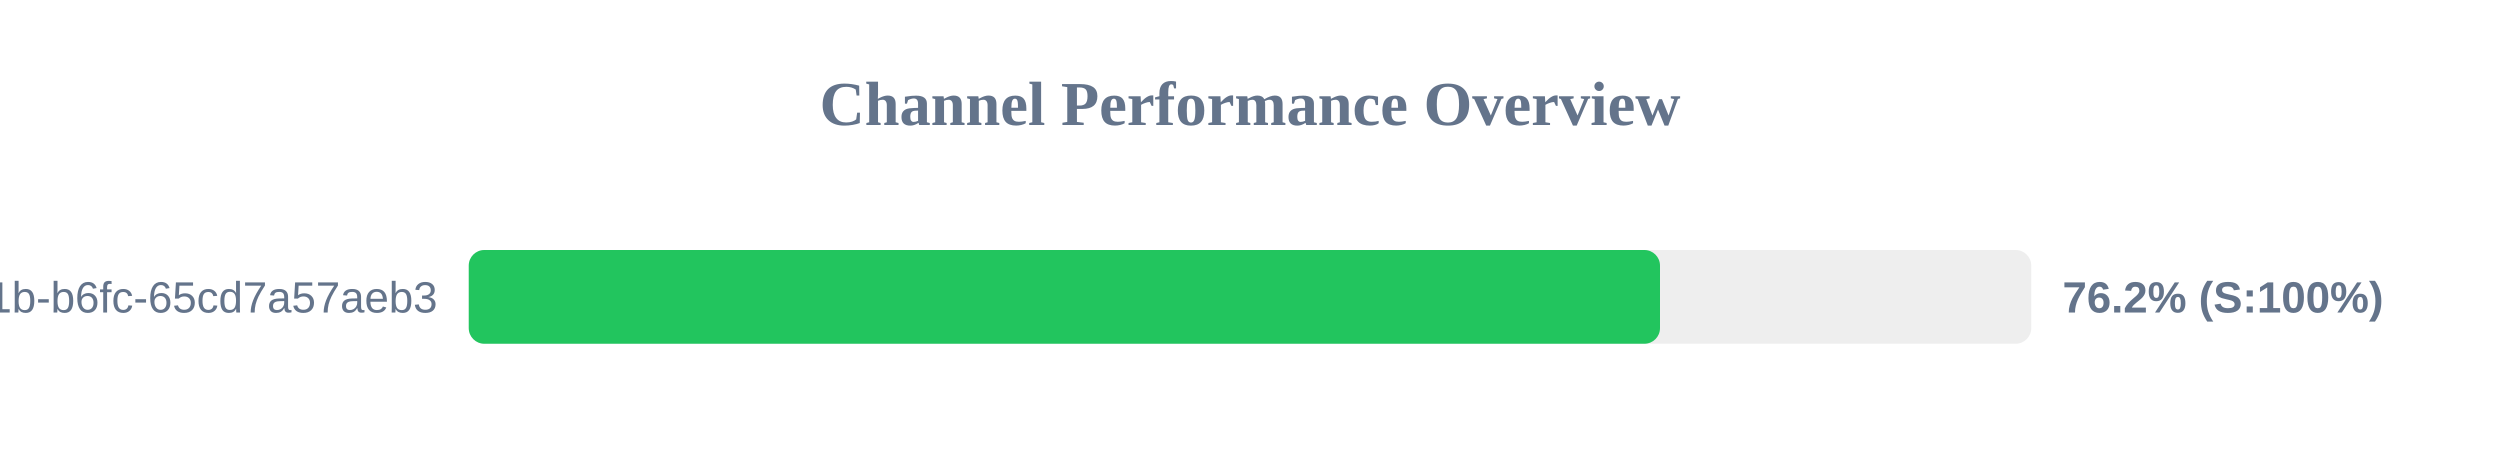
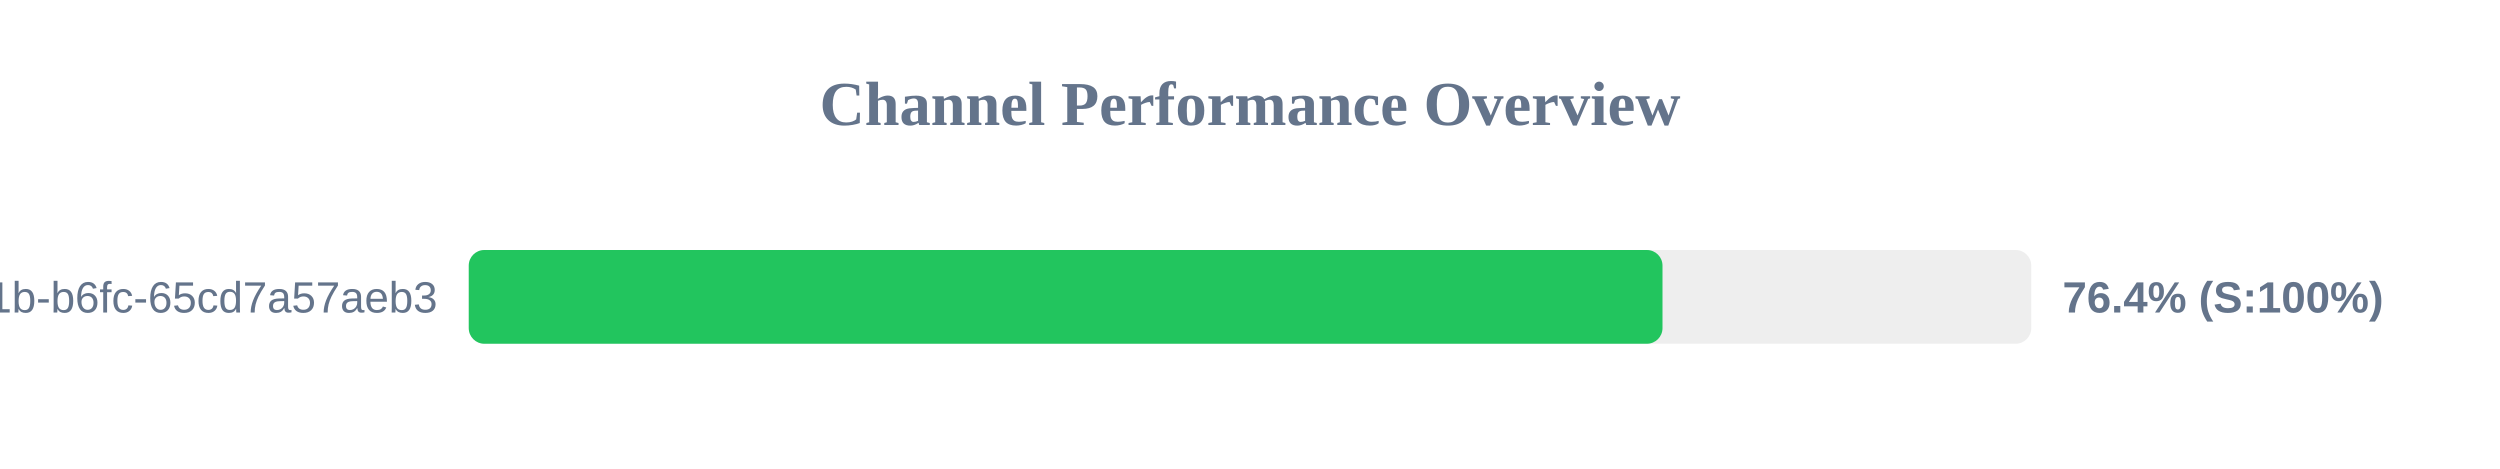
<svg xmlns="http://www.w3.org/2000/svg" width="800" height="150" version="1.1">
  <style>
        .row { font: 14px Arial; fill: #64748b; }
        .score { font: bold 14px Arial; fill: #64748b; }
    </style>
  <text x="400" y="40" text-anchor="middle" font-size="20px" font-weight="bold" fill="#64748b">Channel Performance Overview</text>
  <rect x="150" y="80" width="500" height="30" fill="#eee" rx="5" />
-   <rect x="150" y="80" width="381.2" height="30" fill="#22c55e" rx="5" />
+   <rect x="150" y="80" width="382.0" height="30" fill="#22c55e" rx="5" />
  <text x="140" y="100" text-anchor="end" class="row">?uuid=9c859345-959f-491b-b6fc-65cd7a57aeb3</text>
-   <text x="660" y="100" text-anchor="start" class="score">76.2% (S:100%)</text>
+   <text x="660" y="100" text-anchor="start" class="score">76.4% (S:100%)</text>
</svg>
